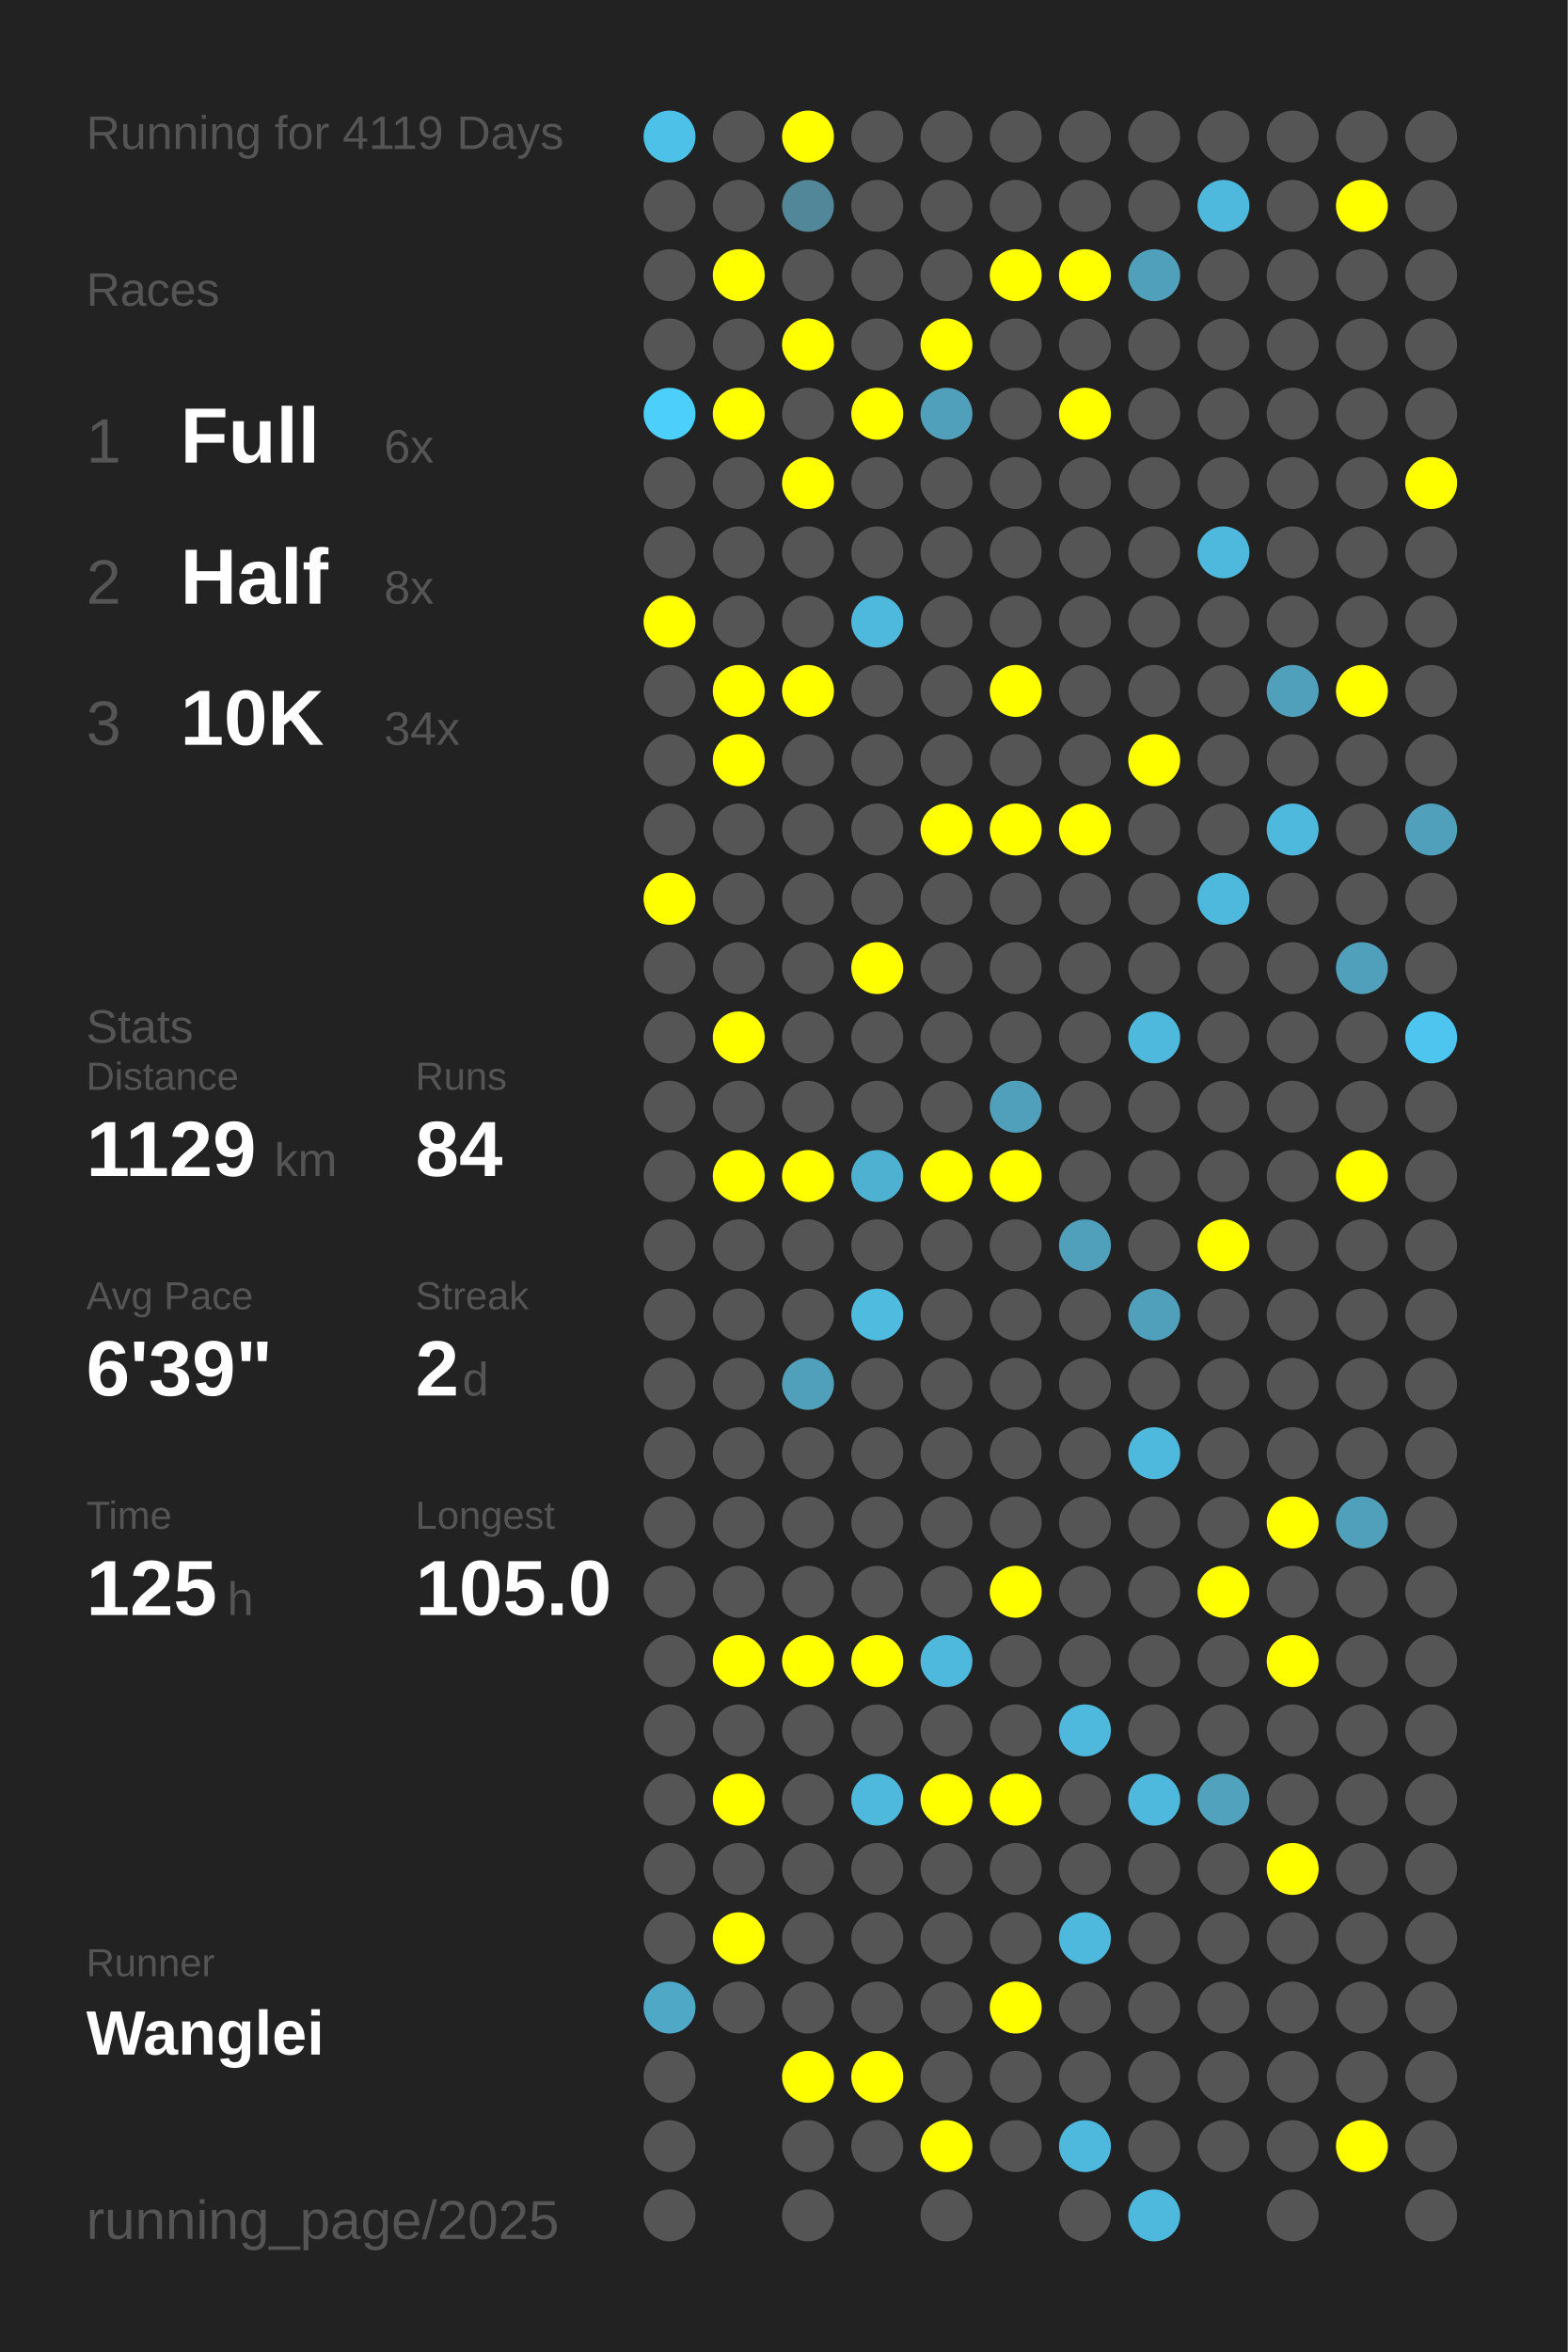
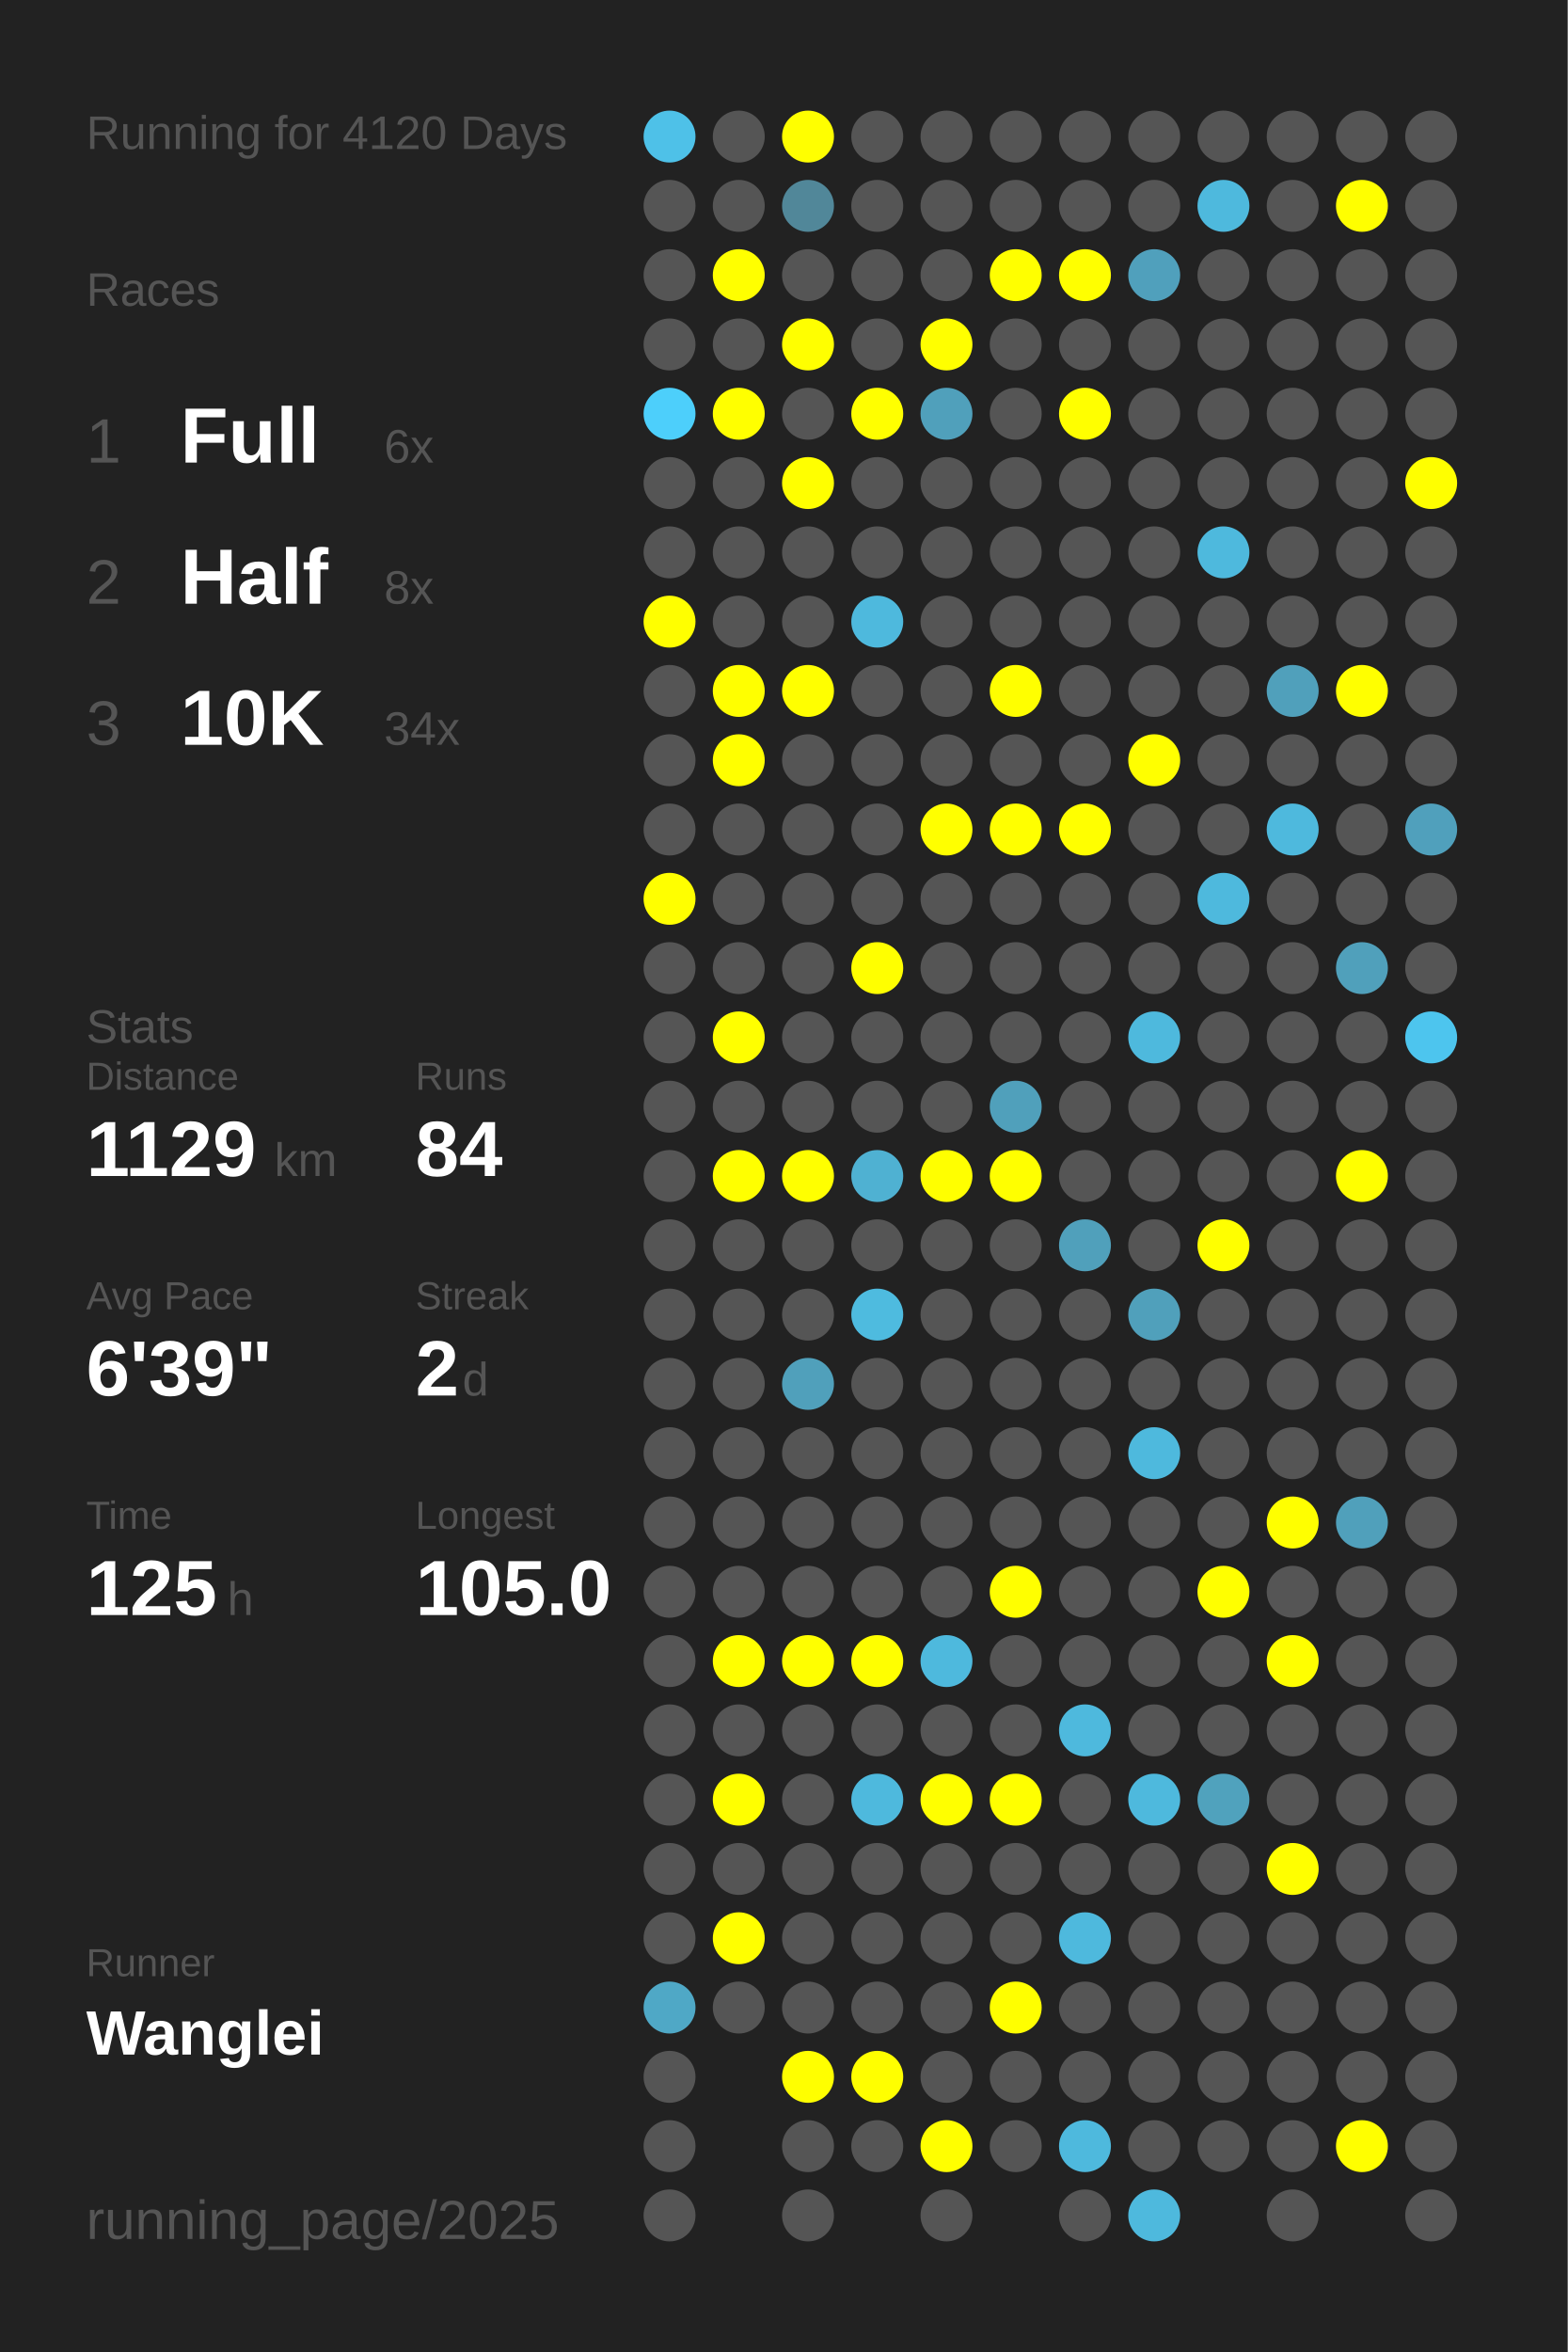
<svg xmlns="http://www.w3.org/2000/svg" baseProfile="full" height="300mm" version="1.1" viewBox="0,0,200,300" width="200mm">
  <defs />
  <rect fill="#222222" height="300" width="200" x="0" y="0" />
-   <text fill="#555555" style="font-size:6px; font-family:Arial;" x="11" y="19">Running for 4119 Days</text>
+   <text fill="#555555" style="font-size:6px; font-family:Arial;" x="11" y="19">Running for 4120 Days</text>
  <text fill="#555555" style="font-size:6px; font-family:Arial;" x="11" y="39">Races</text>
  <text fill="#555555" style="font-size:8px; font-family:Arial;" x="11" y="59">1</text>
  <text fill="#FFFFFF" style="font-size:10px; font-family:Arial; font-weight:bold;" x="23" y="59">Full</text>
  <text fill="#555555" style="font-size:6px; font-family:Arial;" x="49" y="59">6x</text>
  <text fill="#555555" style="font-size:8px; font-family:Arial;" x="11" y="77">2</text>
  <text fill="#FFFFFF" style="font-size:10px; font-family:Arial; font-weight:bold;" x="23" y="77">Half</text>
  <text fill="#555555" style="font-size:6px; font-family:Arial;" x="49" y="77">8x</text>
  <text fill="#555555" style="font-size:8px; font-family:Arial;" x="11" y="95">3</text>
  <text fill="#FFFFFF" style="font-size:10px; font-family:Arial; font-weight:bold;" x="23" y="95">10K</text>
  <text fill="#555555" style="font-size:6px; font-family:Arial;" x="49" y="95">34x</text>
  <text fill="#555555" style="font-size:6px; font-family:Arial;" x="11" y="133">Stats</text>
  <text fill="#555555" style="font-size:5px; font-family:Arial;" x="11" y="139">Distance</text>
  <text fill="#FFFFFF" style="font-size:10px; font-family:Arial; font-weight:bold;" x="11" y="150">1129</text>
  <text fill="#555555" style="font-size:6px; font-family:Arial;" x="35" y="150">km</text>
  <text fill="#555555" style="font-size:5px; font-family:Arial;" x="53" y="139">Runs</text>
  <text fill="#FFFFFF" style="font-size:10px; font-family:Arial; font-weight:bold;" x="53" y="150">84</text>
  <text fill="#555555" style="font-size:5px; font-family:Arial;" x="11" y="167">Avg Pace</text>
  <text fill="#FFFFFF" style="font-size:10px; font-family:Arial; font-weight:bold;" x="11" y="178">6'39"</text>
  <text fill="#555555" style="font-size:5px; font-family:Arial;" x="53" y="167">Streak</text>
  <text fill="#FFFFFF" style="font-size:10px; font-family:Arial; font-weight:bold;" x="53" y="178">2</text>
  <text fill="#555555" style="font-size:6px; font-family:Arial;" x="59" y="178">d</text>
  <text fill="#555555" style="font-size:5px; font-family:Arial;" x="11" y="195">Time</text>
  <text fill="#FFFFFF" style="font-size:10px; font-family:Arial; font-weight:bold;" x="11" y="206">125</text>
  <text fill="#555555" style="font-size:6px; font-family:Arial;" x="29" y="206">h</text>
  <text fill="#555555" style="font-size:5px; font-family:Arial;" x="53" y="195">Longest</text>
  <text fill="#FFFFFF" style="font-size:10px; font-family:Arial; font-weight:bold;" x="53" y="206">105.0</text>
  <text fill="#555555" style="font-size:5px; font-family:Arial;" x="11" y="252.065">Runner</text>
  <text fill="#FFFFFF" style="font-size:8px; font-family:Arial; font-weight:bold;" x="11" y="262.065">Wanglei</text>
  <text fill="#555555" style="font-size:7px; font-family:Arial;" x="11" y="285.581">running_page/2025</text>
  <circle cx="85.417" cy="17.419" fill="#4ec1e8" r="3.312" />
  <circle cx="85.417" cy="26.258" fill="#555555" r="3.312" />
  <circle cx="85.417" cy="35.097" fill="#555555" r="3.312" />
  <circle cx="85.417" cy="43.935" fill="#555555" r="3.312" />
  <circle cx="85.417" cy="52.774" fill="#4dcffb" r="3.312" />
  <circle cx="85.417" cy="61.613" fill="#555555" r="3.312" />
  <circle cx="85.417" cy="70.452" fill="#555555" r="3.312" />
  <circle cx="85.417" cy="79.29" fill="#FFFF00" r="3.312" />
  <circle cx="85.417" cy="88.129" fill="#555555" r="3.312" />
  <circle cx="85.417" cy="96.968" fill="#555555" r="3.312" />
  <circle cx="85.417" cy="105.806" fill="#555555" r="3.312" />
  <circle cx="85.417" cy="114.645" fill="#FFFF00" r="3.312" />
  <circle cx="85.417" cy="123.484" fill="#555555" r="3.312" />
  <circle cx="85.417" cy="132.323" fill="#555555" r="3.312" />
  <circle cx="85.417" cy="141.161" fill="#555555" r="3.312" />
  <circle cx="85.417" cy="150" fill="#555555" r="3.312" />
  <circle cx="85.417" cy="158.839" fill="#555555" r="3.312" />
  <circle cx="85.417" cy="167.677" fill="#555555" r="3.312" />
  <circle cx="85.417" cy="176.516" fill="#555555" r="3.312" />
  <circle cx="85.417" cy="185.355" fill="#555555" r="3.312" />
  <circle cx="85.417" cy="194.194" fill="#555555" r="3.312" />
  <circle cx="85.417" cy="203.032" fill="#555555" r="3.312" />
  <circle cx="85.417" cy="211.871" fill="#555555" r="3.312" />
  <circle cx="85.417" cy="220.71" fill="#555555" r="3.312" />
  <circle cx="85.417" cy="229.548" fill="#555555" r="3.312" />
  <circle cx="85.417" cy="238.387" fill="#555555" r="3.312" />
  <circle cx="85.417" cy="247.226" fill="#555555" r="3.312" />
  <circle cx="85.417" cy="256.065" fill="#4fa8c6" r="3.312" />
  <circle cx="85.417" cy="264.903" fill="#555555" r="3.312" />
  <circle cx="85.417" cy="273.742" fill="#555555" r="3.312" />
  <circle cx="85.417" cy="282.581" fill="#555555" r="3.312" />
  <circle cx="94.25" cy="17.419" fill="#555555" r="3.312" />
  <circle cx="94.25" cy="26.258" fill="#555555" r="3.312" />
  <circle cx="94.25" cy="35.097" fill="#FFFF00" r="3.312" />
  <circle cx="94.25" cy="43.935" fill="#555555" r="3.312" />
  <circle cx="94.25" cy="52.774" fill="#FFFF00" r="3.312" />
  <circle cx="94.25" cy="61.613" fill="#555555" r="3.312" />
  <circle cx="94.25" cy="70.452" fill="#555555" r="3.312" />
  <circle cx="94.25" cy="79.29" fill="#555555" r="3.312" />
  <circle cx="94.25" cy="88.129" fill="#FFFF00" r="3.312" />
  <circle cx="94.25" cy="96.968" fill="#FFFF00" r="3.312" />
  <circle cx="94.25" cy="105.806" fill="#555555" r="3.312" />
  <circle cx="94.25" cy="114.645" fill="#555555" r="3.312" />
  <circle cx="94.25" cy="123.484" fill="#555555" r="3.312" />
  <circle cx="94.25" cy="132.323" fill="#FFFF00" r="3.312" />
  <circle cx="94.25" cy="141.161" fill="#555555" r="3.312" />
  <circle cx="94.25" cy="150" fill="#FFFF00" r="3.312" />
  <circle cx="94.25" cy="158.839" fill="#555555" r="3.312" />
  <circle cx="94.25" cy="167.677" fill="#555555" r="3.312" />
  <circle cx="94.25" cy="176.516" fill="#555555" r="3.312" />
  <circle cx="94.25" cy="185.355" fill="#555555" r="3.312" />
  <circle cx="94.25" cy="194.194" fill="#555555" r="3.312" />
  <circle cx="94.25" cy="203.032" fill="#555555" r="3.312" />
  <circle cx="94.25" cy="211.871" fill="#FFFF00" r="3.312" />
  <circle cx="94.25" cy="220.71" fill="#555555" r="3.312" />
  <circle cx="94.25" cy="229.548" fill="#FFFF00" r="3.312" />
  <circle cx="94.25" cy="238.387" fill="#555555" r="3.312" />
  <circle cx="94.25" cy="247.226" fill="#FFFF00" r="3.312" />
  <circle cx="94.25" cy="256.065" fill="#555555" r="3.312" />
  <circle cx="103.083" cy="17.419" fill="#FFFF00" r="3.312" />
  <circle cx="103.083" cy="26.258" fill="#518799" r="3.312" />
  <circle cx="103.083" cy="35.097" fill="#555555" r="3.312" />
  <circle cx="103.083" cy="43.935" fill="#FFFF00" r="3.312" />
  <circle cx="103.083" cy="52.774" fill="#555555" r="3.312" />
  <circle cx="103.083" cy="61.613" fill="#FFFF00" r="3.312" />
  <circle cx="103.083" cy="70.452" fill="#555555" r="3.312" />
  <circle cx="103.083" cy="79.29" fill="#555555" r="3.312" />
  <circle cx="103.083" cy="88.129" fill="#FFFF00" r="3.312" />
  <circle cx="103.083" cy="96.968" fill="#555555" r="3.312" />
  <circle cx="103.083" cy="105.806" fill="#555555" r="3.312" />
  <circle cx="103.083" cy="114.645" fill="#555555" r="3.312" />
  <circle cx="103.083" cy="123.484" fill="#555555" r="3.312" />
  <circle cx="103.083" cy="132.323" fill="#555555" r="3.312" />
  <circle cx="103.083" cy="141.161" fill="#555555" r="3.312" />
  <circle cx="103.083" cy="150" fill="#FFFF00" r="3.312" />
  <circle cx="103.083" cy="158.839" fill="#555555" r="3.312" />
  <circle cx="103.083" cy="167.677" fill="#555555" r="3.312" />
  <circle cx="103.083" cy="176.516" fill="#50a0bb" r="3.312" />
  <circle cx="103.083" cy="185.355" fill="#555555" r="3.312" />
  <circle cx="103.083" cy="194.194" fill="#555555" r="3.312" />
  <circle cx="103.083" cy="203.032" fill="#555555" r="3.312" />
  <circle cx="103.083" cy="211.871" fill="#FFFF00" r="3.312" />
  <circle cx="103.083" cy="220.71" fill="#555555" r="3.312" />
  <circle cx="103.083" cy="229.548" fill="#555555" r="3.312" />
  <circle cx="103.083" cy="238.387" fill="#555555" r="3.312" />
  <circle cx="103.083" cy="247.226" fill="#555555" r="3.312" />
  <circle cx="103.083" cy="256.065" fill="#555555" r="3.312" />
  <circle cx="103.083" cy="264.903" fill="#FFFF00" r="3.312" />
  <circle cx="103.083" cy="273.742" fill="#555555" r="3.312" />
  <circle cx="103.083" cy="282.581" fill="#555555" r="3.312" />
  <circle cx="111.917" cy="17.419" fill="#555555" r="3.312" />
  <circle cx="111.917" cy="26.258" fill="#555555" r="3.312" />
  <circle cx="111.917" cy="35.097" fill="#555555" r="3.312" />
  <circle cx="111.917" cy="43.935" fill="#555555" r="3.312" />
  <circle cx="111.917" cy="52.774" fill="#FFFF00" r="3.312" />
  <circle cx="111.917" cy="61.613" fill="#555555" r="3.312" />
  <circle cx="111.917" cy="70.452" fill="#555555" r="3.312" />
  <circle cx="111.917" cy="79.29" fill="#4eb9dd" r="3.312" />
  <circle cx="111.917" cy="88.129" fill="#555555" r="3.312" />
  <circle cx="111.917" cy="96.968" fill="#555555" r="3.312" />
  <circle cx="111.917" cy="105.806" fill="#555555" r="3.312" />
  <circle cx="111.917" cy="114.645" fill="#555555" r="3.312" />
  <circle cx="111.917" cy="123.484" fill="#FFFF00" r="3.312" />
  <circle cx="111.917" cy="132.323" fill="#555555" r="3.312" />
  <circle cx="111.917" cy="141.161" fill="#555555" r="3.312" />
  <circle cx="111.917" cy="150" fill="#4fb1d2" r="3.312" />
  <circle cx="111.917" cy="158.839" fill="#555555" r="3.312" />
  <circle cx="111.917" cy="167.677" fill="#4ebbdf" r="3.312" />
  <circle cx="111.917" cy="176.516" fill="#555555" r="3.312" />
  <circle cx="111.917" cy="185.355" fill="#555555" r="3.312" />
  <circle cx="111.917" cy="194.194" fill="#555555" r="3.312" />
  <circle cx="111.917" cy="203.032" fill="#555555" r="3.312" />
  <circle cx="111.917" cy="211.871" fill="#FFFF00" r="3.312" />
  <circle cx="111.917" cy="220.71" fill="#555555" r="3.312" />
  <circle cx="111.917" cy="229.548" fill="#4eb9dd" r="3.312" />
  <circle cx="111.917" cy="238.387" fill="#555555" r="3.312" />
  <circle cx="111.917" cy="247.226" fill="#555555" r="3.312" />
  <circle cx="111.917" cy="256.065" fill="#555555" r="3.312" />
  <circle cx="111.917" cy="264.903" fill="#FFFF00" r="3.312" />
  <circle cx="111.917" cy="273.742" fill="#555555" r="3.312" />
  <circle cx="120.75" cy="17.419" fill="#555555" r="3.312" />
  <circle cx="120.75" cy="26.258" fill="#555555" r="3.312" />
  <circle cx="120.75" cy="35.097" fill="#555555" r="3.312" />
  <circle cx="120.75" cy="43.935" fill="#FFFF00" r="3.312" />
  <circle cx="120.75" cy="52.774" fill="#50a0bb" r="3.312" />
  <circle cx="120.75" cy="61.613" fill="#555555" r="3.312" />
  <circle cx="120.75" cy="70.452" fill="#555555" r="3.312" />
  <circle cx="120.75" cy="79.29" fill="#555555" r="3.312" />
  <circle cx="120.75" cy="88.129" fill="#555555" r="3.312" />
  <circle cx="120.75" cy="96.968" fill="#555555" r="3.312" />
  <circle cx="120.75" cy="105.806" fill="#FFFF00" r="3.312" />
  <circle cx="120.75" cy="114.645" fill="#555555" r="3.312" />
  <circle cx="120.75" cy="123.484" fill="#555555" r="3.312" />
  <circle cx="120.75" cy="132.323" fill="#555555" r="3.312" />
  <circle cx="120.75" cy="141.161" fill="#555555" r="3.312" />
  <circle cx="120.75" cy="150" fill="#FFFF00" r="3.312" />
  <circle cx="120.75" cy="158.839" fill="#555555" r="3.312" />
  <circle cx="120.75" cy="167.677" fill="#555555" r="3.312" />
  <circle cx="120.75" cy="176.516" fill="#555555" r="3.312" />
  <circle cx="120.75" cy="185.355" fill="#555555" r="3.312" />
  <circle cx="120.75" cy="194.194" fill="#555555" r="3.312" />
  <circle cx="120.75" cy="203.032" fill="#555555" r="3.312" />
  <circle cx="120.75" cy="211.871" fill="#4eb9dd" r="3.312" />
  <circle cx="120.75" cy="220.71" fill="#555555" r="3.312" />
  <circle cx="120.75" cy="229.548" fill="#FFFF00" r="3.312" />
  <circle cx="120.75" cy="238.387" fill="#555555" r="3.312" />
  <circle cx="120.75" cy="247.226" fill="#555555" r="3.312" />
  <circle cx="120.75" cy="256.065" fill="#555555" r="3.312" />
  <circle cx="120.75" cy="264.903" fill="#555555" r="3.312" />
  <circle cx="120.75" cy="273.742" fill="#FFFF00" r="3.312" />
  <circle cx="120.75" cy="282.581" fill="#555555" r="3.312" />
  <circle cx="129.583" cy="17.419" fill="#555555" r="3.312" />
  <circle cx="129.583" cy="26.258" fill="#555555" r="3.312" />
  <circle cx="129.583" cy="35.097" fill="#FFFF00" r="3.312" />
  <circle cx="129.583" cy="43.935" fill="#555555" r="3.312" />
  <circle cx="129.583" cy="52.774" fill="#555555" r="3.312" />
  <circle cx="129.583" cy="61.613" fill="#555555" r="3.312" />
  <circle cx="129.583" cy="70.452" fill="#555555" r="3.312" />
  <circle cx="129.583" cy="79.29" fill="#555555" r="3.312" />
  <circle cx="129.583" cy="88.129" fill="#FFFF00" r="3.312" />
  <circle cx="129.583" cy="96.968" fill="#555555" r="3.312" />
  <circle cx="129.583" cy="105.806" fill="#FFFF00" r="3.312" />
  <circle cx="129.583" cy="114.645" fill="#555555" r="3.312" />
  <circle cx="129.583" cy="123.484" fill="#555555" r="3.312" />
  <circle cx="129.583" cy="132.323" fill="#555555" r="3.312" />
  <circle cx="129.583" cy="141.161" fill="#50a0bb" r="3.312" />
  <circle cx="129.583" cy="150" fill="#FFFF00" r="3.312" />
  <circle cx="129.583" cy="158.839" fill="#555555" r="3.312" />
  <circle cx="129.583" cy="167.677" fill="#555555" r="3.312" />
  <circle cx="129.583" cy="176.516" fill="#555555" r="3.312" />
  <circle cx="129.583" cy="185.355" fill="#555555" r="3.312" />
  <circle cx="129.583" cy="194.194" fill="#555555" r="3.312" />
  <circle cx="129.583" cy="203.032" fill="#FFFF00" r="3.312" />
  <circle cx="129.583" cy="211.871" fill="#555555" r="3.312" />
  <circle cx="129.583" cy="220.71" fill="#555555" r="3.312" />
  <circle cx="129.583" cy="229.548" fill="#FFFF00" r="3.312" />
  <circle cx="129.583" cy="238.387" fill="#555555" r="3.312" />
  <circle cx="129.583" cy="247.226" fill="#555555" r="3.312" />
  <circle cx="129.583" cy="256.065" fill="#FFFF00" r="3.312" />
  <circle cx="129.583" cy="264.903" fill="#555555" r="3.312" />
  <circle cx="129.583" cy="273.742" fill="#555555" r="3.312" />
  <circle cx="138.417" cy="17.419" fill="#555555" r="3.312" />
  <circle cx="138.417" cy="26.258" fill="#555555" r="3.312" />
  <circle cx="138.417" cy="35.097" fill="#FFFF00" r="3.312" />
  <circle cx="138.417" cy="43.935" fill="#555555" r="3.312" />
  <circle cx="138.417" cy="52.774" fill="#FFFF00" r="3.312" />
  <circle cx="138.417" cy="61.613" fill="#555555" r="3.312" />
  <circle cx="138.417" cy="70.452" fill="#555555" r="3.312" />
  <circle cx="138.417" cy="79.29" fill="#555555" r="3.312" />
  <circle cx="138.417" cy="88.129" fill="#555555" r="3.312" />
  <circle cx="138.417" cy="96.968" fill="#555555" r="3.312" />
  <circle cx="138.417" cy="105.806" fill="#FFFF00" r="3.312" />
  <circle cx="138.417" cy="114.645" fill="#555555" r="3.312" />
  <circle cx="138.417" cy="123.484" fill="#555555" r="3.312" />
  <circle cx="138.417" cy="132.323" fill="#555555" r="3.312" />
  <circle cx="138.417" cy="141.161" fill="#555555" r="3.312" />
  <circle cx="138.417" cy="150" fill="#555555" r="3.312" />
  <circle cx="138.417" cy="158.839" fill="#50a0bb" r="3.312" />
  <circle cx="138.417" cy="167.677" fill="#555555" r="3.312" />
  <circle cx="138.417" cy="176.516" fill="#555555" r="3.312" />
  <circle cx="138.417" cy="185.355" fill="#555555" r="3.312" />
  <circle cx="138.417" cy="194.194" fill="#555555" r="3.312" />
  <circle cx="138.417" cy="203.032" fill="#555555" r="3.312" />
  <circle cx="138.417" cy="211.871" fill="#555555" r="3.312" />
  <circle cx="138.417" cy="220.71" fill="#4eb9dd" r="3.312" />
  <circle cx="138.417" cy="229.548" fill="#555555" r="3.312" />
  <circle cx="138.417" cy="238.387" fill="#555555" r="3.312" />
  <circle cx="138.417" cy="247.226" fill="#4eb9dd" r="3.312" />
  <circle cx="138.417" cy="256.065" fill="#555555" r="3.312" />
  <circle cx="138.417" cy="264.903" fill="#555555" r="3.312" />
  <circle cx="138.417" cy="273.742" fill="#4eb9dd" r="3.312" />
  <circle cx="138.417" cy="282.581" fill="#555555" r="3.312" />
  <circle cx="147.25" cy="17.419" fill="#555555" r="3.312" />
  <circle cx="147.25" cy="26.258" fill="#555555" r="3.312" />
  <circle cx="147.25" cy="35.097" fill="#50a0bc" r="3.312" />
  <circle cx="147.25" cy="43.935" fill="#555555" r="3.312" />
  <circle cx="147.25" cy="52.774" fill="#555555" r="3.312" />
  <circle cx="147.25" cy="61.613" fill="#555555" r="3.312" />
  <circle cx="147.25" cy="70.452" fill="#555555" r="3.312" />
  <circle cx="147.25" cy="79.29" fill="#555555" r="3.312" />
  <circle cx="147.25" cy="88.129" fill="#555555" r="3.312" />
  <circle cx="147.25" cy="96.968" fill="#FFFF00" r="3.312" />
  <circle cx="147.25" cy="105.806" fill="#555555" r="3.312" />
  <circle cx="147.25" cy="114.645" fill="#555555" r="3.312" />
  <circle cx="147.25" cy="123.484" fill="#555555" r="3.312" />
  <circle cx="147.25" cy="132.323" fill="#4eb9dd" r="3.312" />
  <circle cx="147.25" cy="141.161" fill="#555555" r="3.312" />
  <circle cx="147.25" cy="150" fill="#555555" r="3.312" />
  <circle cx="147.25" cy="158.839" fill="#555555" r="3.312" />
  <circle cx="147.25" cy="167.677" fill="#50a0bb" r="3.312" />
  <circle cx="147.25" cy="176.516" fill="#555555" r="3.312" />
  <circle cx="147.25" cy="185.355" fill="#4eb9dd" r="3.312" />
  <circle cx="147.25" cy="194.194" fill="#555555" r="3.312" />
  <circle cx="147.25" cy="203.032" fill="#555555" r="3.312" />
  <circle cx="147.25" cy="211.871" fill="#555555" r="3.312" />
  <circle cx="147.25" cy="220.71" fill="#555555" r="3.312" />
  <circle cx="147.25" cy="229.548" fill="#4eb9dd" r="3.312" />
  <circle cx="147.25" cy="238.387" fill="#555555" r="3.312" />
  <circle cx="147.25" cy="247.226" fill="#555555" r="3.312" />
  <circle cx="147.25" cy="256.065" fill="#555555" r="3.312" />
  <circle cx="147.25" cy="264.903" fill="#555555" r="3.312" />
  <circle cx="147.25" cy="273.742" fill="#555555" r="3.312" />
  <circle cx="147.25" cy="282.581" fill="#4eb9dd" r="3.312" />
  <circle cx="156.083" cy="17.419" fill="#555555" r="3.312" />
  <circle cx="156.083" cy="26.258" fill="#4eb9dd" r="3.312" />
  <circle cx="156.083" cy="35.097" fill="#555555" r="3.312" />
  <circle cx="156.083" cy="43.935" fill="#555555" r="3.312" />
  <circle cx="156.083" cy="52.774" fill="#555555" r="3.312" />
  <circle cx="156.083" cy="61.613" fill="#555555" r="3.312" />
  <circle cx="156.083" cy="70.452" fill="#4eb9dd" r="3.312" />
  <circle cx="156.083" cy="79.29" fill="#555555" r="3.312" />
  <circle cx="156.083" cy="88.129" fill="#555555" r="3.312" />
  <circle cx="156.083" cy="96.968" fill="#555555" r="3.312" />
  <circle cx="156.083" cy="105.806" fill="#555555" r="3.312" />
  <circle cx="156.083" cy="114.645" fill="#4eb9dd" r="3.312" />
  <circle cx="156.083" cy="123.484" fill="#555555" r="3.312" />
  <circle cx="156.083" cy="132.323" fill="#555555" r="3.312" />
  <circle cx="156.083" cy="141.161" fill="#555555" r="3.312" />
  <circle cx="156.083" cy="150" fill="#555555" r="3.312" />
  <circle cx="156.083" cy="158.839" fill="#FFFF00" r="3.312" />
  <circle cx="156.083" cy="167.677" fill="#555555" r="3.312" />
  <circle cx="156.083" cy="176.516" fill="#555555" r="3.312" />
  <circle cx="156.083" cy="185.355" fill="#555555" r="3.312" />
  <circle cx="156.083" cy="194.194" fill="#555555" r="3.312" />
  <circle cx="156.083" cy="203.032" fill="#FFFF00" r="3.312" />
  <circle cx="156.083" cy="211.871" fill="#555555" r="3.312" />
  <circle cx="156.083" cy="220.71" fill="#555555" r="3.312" />
  <circle cx="156.083" cy="229.548" fill="#50a2bd" r="3.312" />
  <circle cx="156.083" cy="238.387" fill="#555555" r="3.312" />
  <circle cx="156.083" cy="247.226" fill="#555555" r="3.312" />
  <circle cx="156.083" cy="256.065" fill="#555555" r="3.312" />
  <circle cx="156.083" cy="264.903" fill="#555555" r="3.312" />
  <circle cx="156.083" cy="273.742" fill="#555555" r="3.312" />
  <circle cx="164.917" cy="17.419" fill="#555555" r="3.312" />
  <circle cx="164.917" cy="26.258" fill="#555555" r="3.312" />
  <circle cx="164.917" cy="35.097" fill="#555555" r="3.312" />
  <circle cx="164.917" cy="43.935" fill="#555555" r="3.312" />
  <circle cx="164.917" cy="52.774" fill="#555555" r="3.312" />
  <circle cx="164.917" cy="61.613" fill="#555555" r="3.312" />
  <circle cx="164.917" cy="70.452" fill="#555555" r="3.312" />
  <circle cx="164.917" cy="79.29" fill="#555555" r="3.312" />
  <circle cx="164.917" cy="88.129" fill="#50a0bb" r="3.312" />
  <circle cx="164.917" cy="96.968" fill="#555555" r="3.312" />
  <circle cx="164.917" cy="105.806" fill="#4eb9dd" r="3.312" />
  <circle cx="164.917" cy="114.645" fill="#555555" r="3.312" />
  <circle cx="164.917" cy="123.484" fill="#555555" r="3.312" />
  <circle cx="164.917" cy="132.323" fill="#555555" r="3.312" />
  <circle cx="164.917" cy="141.161" fill="#555555" r="3.312" />
  <circle cx="164.917" cy="150" fill="#555555" r="3.312" />
  <circle cx="164.917" cy="158.839" fill="#555555" r="3.312" />
  <circle cx="164.917" cy="167.677" fill="#555555" r="3.312" />
  <circle cx="164.917" cy="176.516" fill="#555555" r="3.312" />
  <circle cx="164.917" cy="185.355" fill="#555555" r="3.312" />
  <circle cx="164.917" cy="194.194" fill="#FFFF00" r="3.312" />
  <circle cx="164.917" cy="203.032" fill="#555555" r="3.312" />
  <circle cx="164.917" cy="211.871" fill="#FFFF00" r="3.312" />
  <circle cx="164.917" cy="220.71" fill="#555555" r="3.312" />
  <circle cx="164.917" cy="229.548" fill="#555555" r="3.312" />
  <circle cx="164.917" cy="238.387" fill="#FFFF00" r="3.312" />
  <circle cx="164.917" cy="247.226" fill="#555555" r="3.312" />
  <circle cx="164.917" cy="256.065" fill="#555555" r="3.312" />
  <circle cx="164.917" cy="264.903" fill="#555555" r="3.312" />
  <circle cx="164.917" cy="273.742" fill="#555555" r="3.312" />
  <circle cx="164.917" cy="282.581" fill="#555555" r="3.312" />
  <circle cx="173.75" cy="17.419" fill="#555555" r="3.312" />
  <circle cx="173.75" cy="26.258" fill="#FFFF00" r="3.312" />
  <circle cx="173.75" cy="35.097" fill="#555555" r="3.312" />
  <circle cx="173.75" cy="43.935" fill="#555555" r="3.312" />
  <circle cx="173.75" cy="52.774" fill="#555555" r="3.312" />
  <circle cx="173.75" cy="61.613" fill="#555555" r="3.312" />
  <circle cx="173.75" cy="70.452" fill="#555555" r="3.312" />
  <circle cx="173.75" cy="79.29" fill="#555555" r="3.312" />
  <circle cx="173.75" cy="88.129" fill="#FFFF00" r="3.312" />
  <circle cx="173.75" cy="96.968" fill="#555555" r="3.312" />
  <circle cx="173.75" cy="105.806" fill="#555555" r="3.312" />
  <circle cx="173.75" cy="114.645" fill="#555555" r="3.312" />
  <circle cx="173.75" cy="123.484" fill="#50a0bb" r="3.312" />
  <circle cx="173.75" cy="132.323" fill="#555555" r="3.312" />
  <circle cx="173.75" cy="141.161" fill="#555555" r="3.312" />
  <circle cx="173.75" cy="150" fill="#FFFF00" r="3.312" />
  <circle cx="173.75" cy="158.839" fill="#555555" r="3.312" />
  <circle cx="173.75" cy="167.677" fill="#555555" r="3.312" />
  <circle cx="173.75" cy="176.516" fill="#555555" r="3.312" />
  <circle cx="173.75" cy="185.355" fill="#555555" r="3.312" />
  <circle cx="173.75" cy="194.194" fill="#50a0bb" r="3.312" />
  <circle cx="173.75" cy="203.032" fill="#555555" r="3.312" />
  <circle cx="173.75" cy="211.871" fill="#555555" r="3.312" />
  <circle cx="173.75" cy="220.71" fill="#555555" r="3.312" />
  <circle cx="173.75" cy="229.548" fill="#555555" r="3.312" />
  <circle cx="173.75" cy="238.387" fill="#555555" r="3.312" />
  <circle cx="173.75" cy="247.226" fill="#555555" r="3.312" />
  <circle cx="173.75" cy="256.065" fill="#555555" r="3.312" />
  <circle cx="173.75" cy="264.903" fill="#555555" r="3.312" />
  <circle cx="173.75" cy="273.742" fill="#FFFF00" r="3.312" />
  <circle cx="182.583" cy="17.419" fill="#555555" r="3.312" />
  <circle cx="182.583" cy="26.258" fill="#555555" r="3.312" />
  <circle cx="182.583" cy="35.097" fill="#555555" r="3.312" />
  <circle cx="182.583" cy="43.935" fill="#555555" r="3.312" />
  <circle cx="182.583" cy="52.774" fill="#555555" r="3.312" />
  <circle cx="182.583" cy="61.613" fill="#FFFF00" r="3.312" />
  <circle cx="182.583" cy="70.452" fill="#555555" r="3.312" />
  <circle cx="182.583" cy="79.29" fill="#555555" r="3.312" />
  <circle cx="182.583" cy="88.129" fill="#555555" r="3.312" />
  <circle cx="182.583" cy="96.968" fill="#555555" r="3.312" />
  <circle cx="182.583" cy="105.806" fill="#50a0bc" r="3.312" />
  <circle cx="182.583" cy="114.645" fill="#555555" r="3.312" />
  <circle cx="182.583" cy="123.484" fill="#555555" r="3.312" />
  <circle cx="182.583" cy="132.323" fill="#4dc5ee" r="3.312" />
  <circle cx="182.583" cy="141.161" fill="#555555" r="3.312" />
  <circle cx="182.583" cy="150" fill="#555555" r="3.312" />
  <circle cx="182.583" cy="158.839" fill="#555555" r="3.312" />
  <circle cx="182.583" cy="167.677" fill="#555555" r="3.312" />
  <circle cx="182.583" cy="176.516" fill="#555555" r="3.312" />
  <circle cx="182.583" cy="185.355" fill="#555555" r="3.312" />
  <circle cx="182.583" cy="194.194" fill="#555555" r="3.312" />
  <circle cx="182.583" cy="203.032" fill="#555555" r="3.312" />
  <circle cx="182.583" cy="211.871" fill="#555555" r="3.312" />
  <circle cx="182.583" cy="220.71" fill="#555555" r="3.312" />
  <circle cx="182.583" cy="229.548" fill="#555555" r="3.312" />
  <circle cx="182.583" cy="238.387" fill="#555555" r="3.312" />
  <circle cx="182.583" cy="247.226" fill="#555555" r="3.312" />
  <circle cx="182.583" cy="256.065" fill="#555555" r="3.312" />
  <circle cx="182.583" cy="264.903" fill="#555555" r="3.312" />
  <circle cx="182.583" cy="273.742" fill="#555555" r="3.312" />
  <circle cx="182.583" cy="282.581" fill="#555555" r="3.312" />
</svg>
